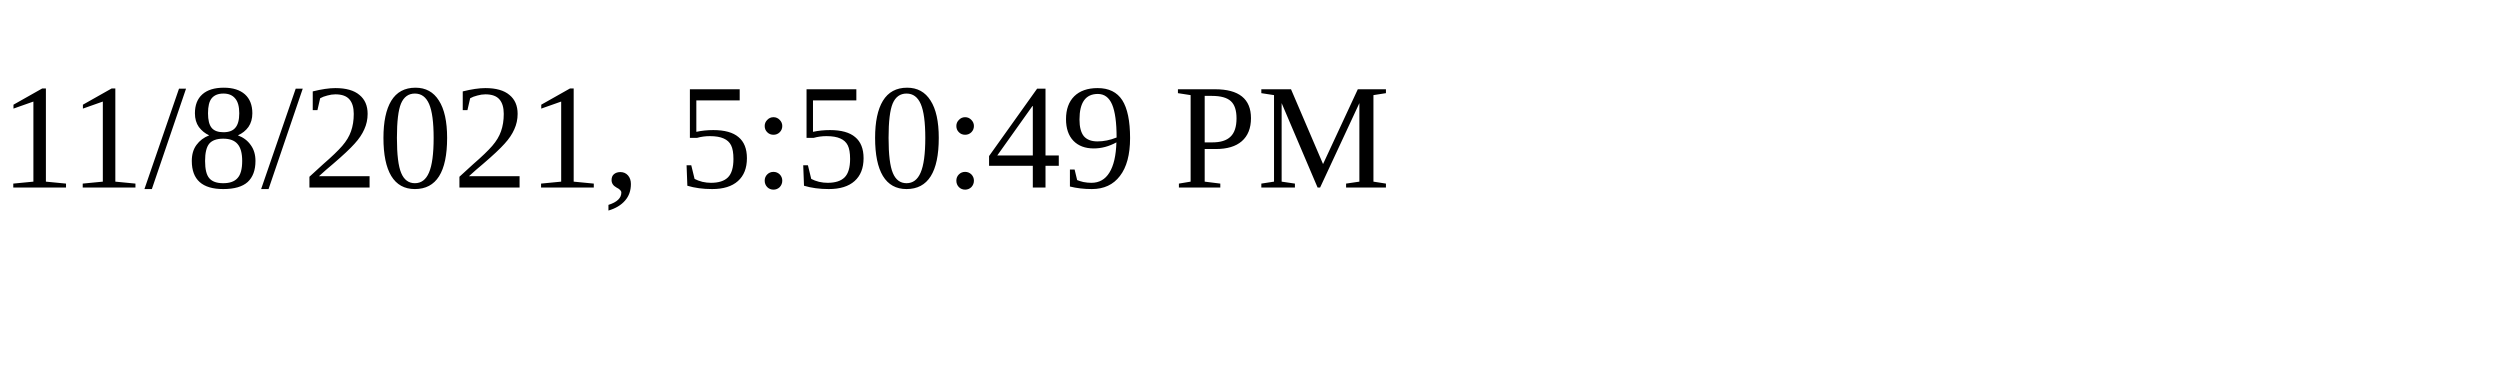
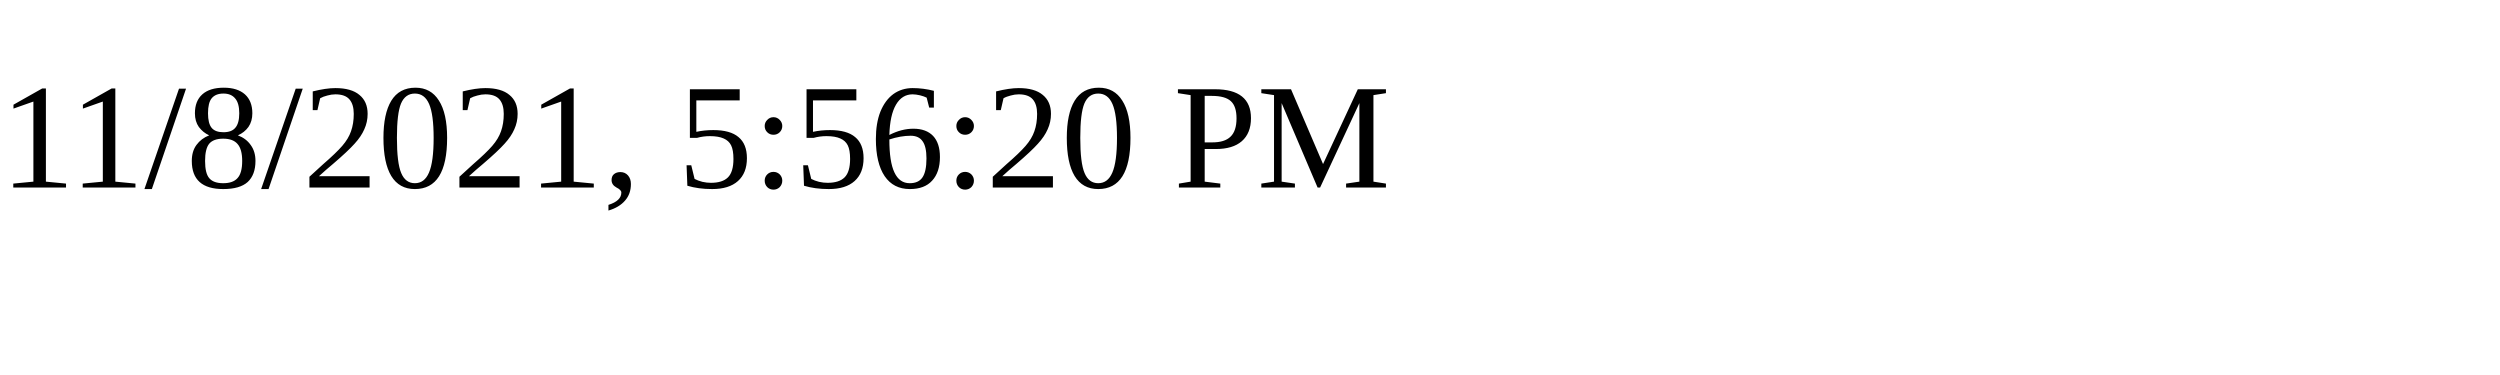
<svg xmlns="http://www.w3.org/2000/svg" height="30" width="200">
-   <text x="0" y="15">11/8/2021, 5:50:49 PM</text>
+   <text x="0" y="15">11/8/2021, 5:56:20 PM</text>
</svg>
